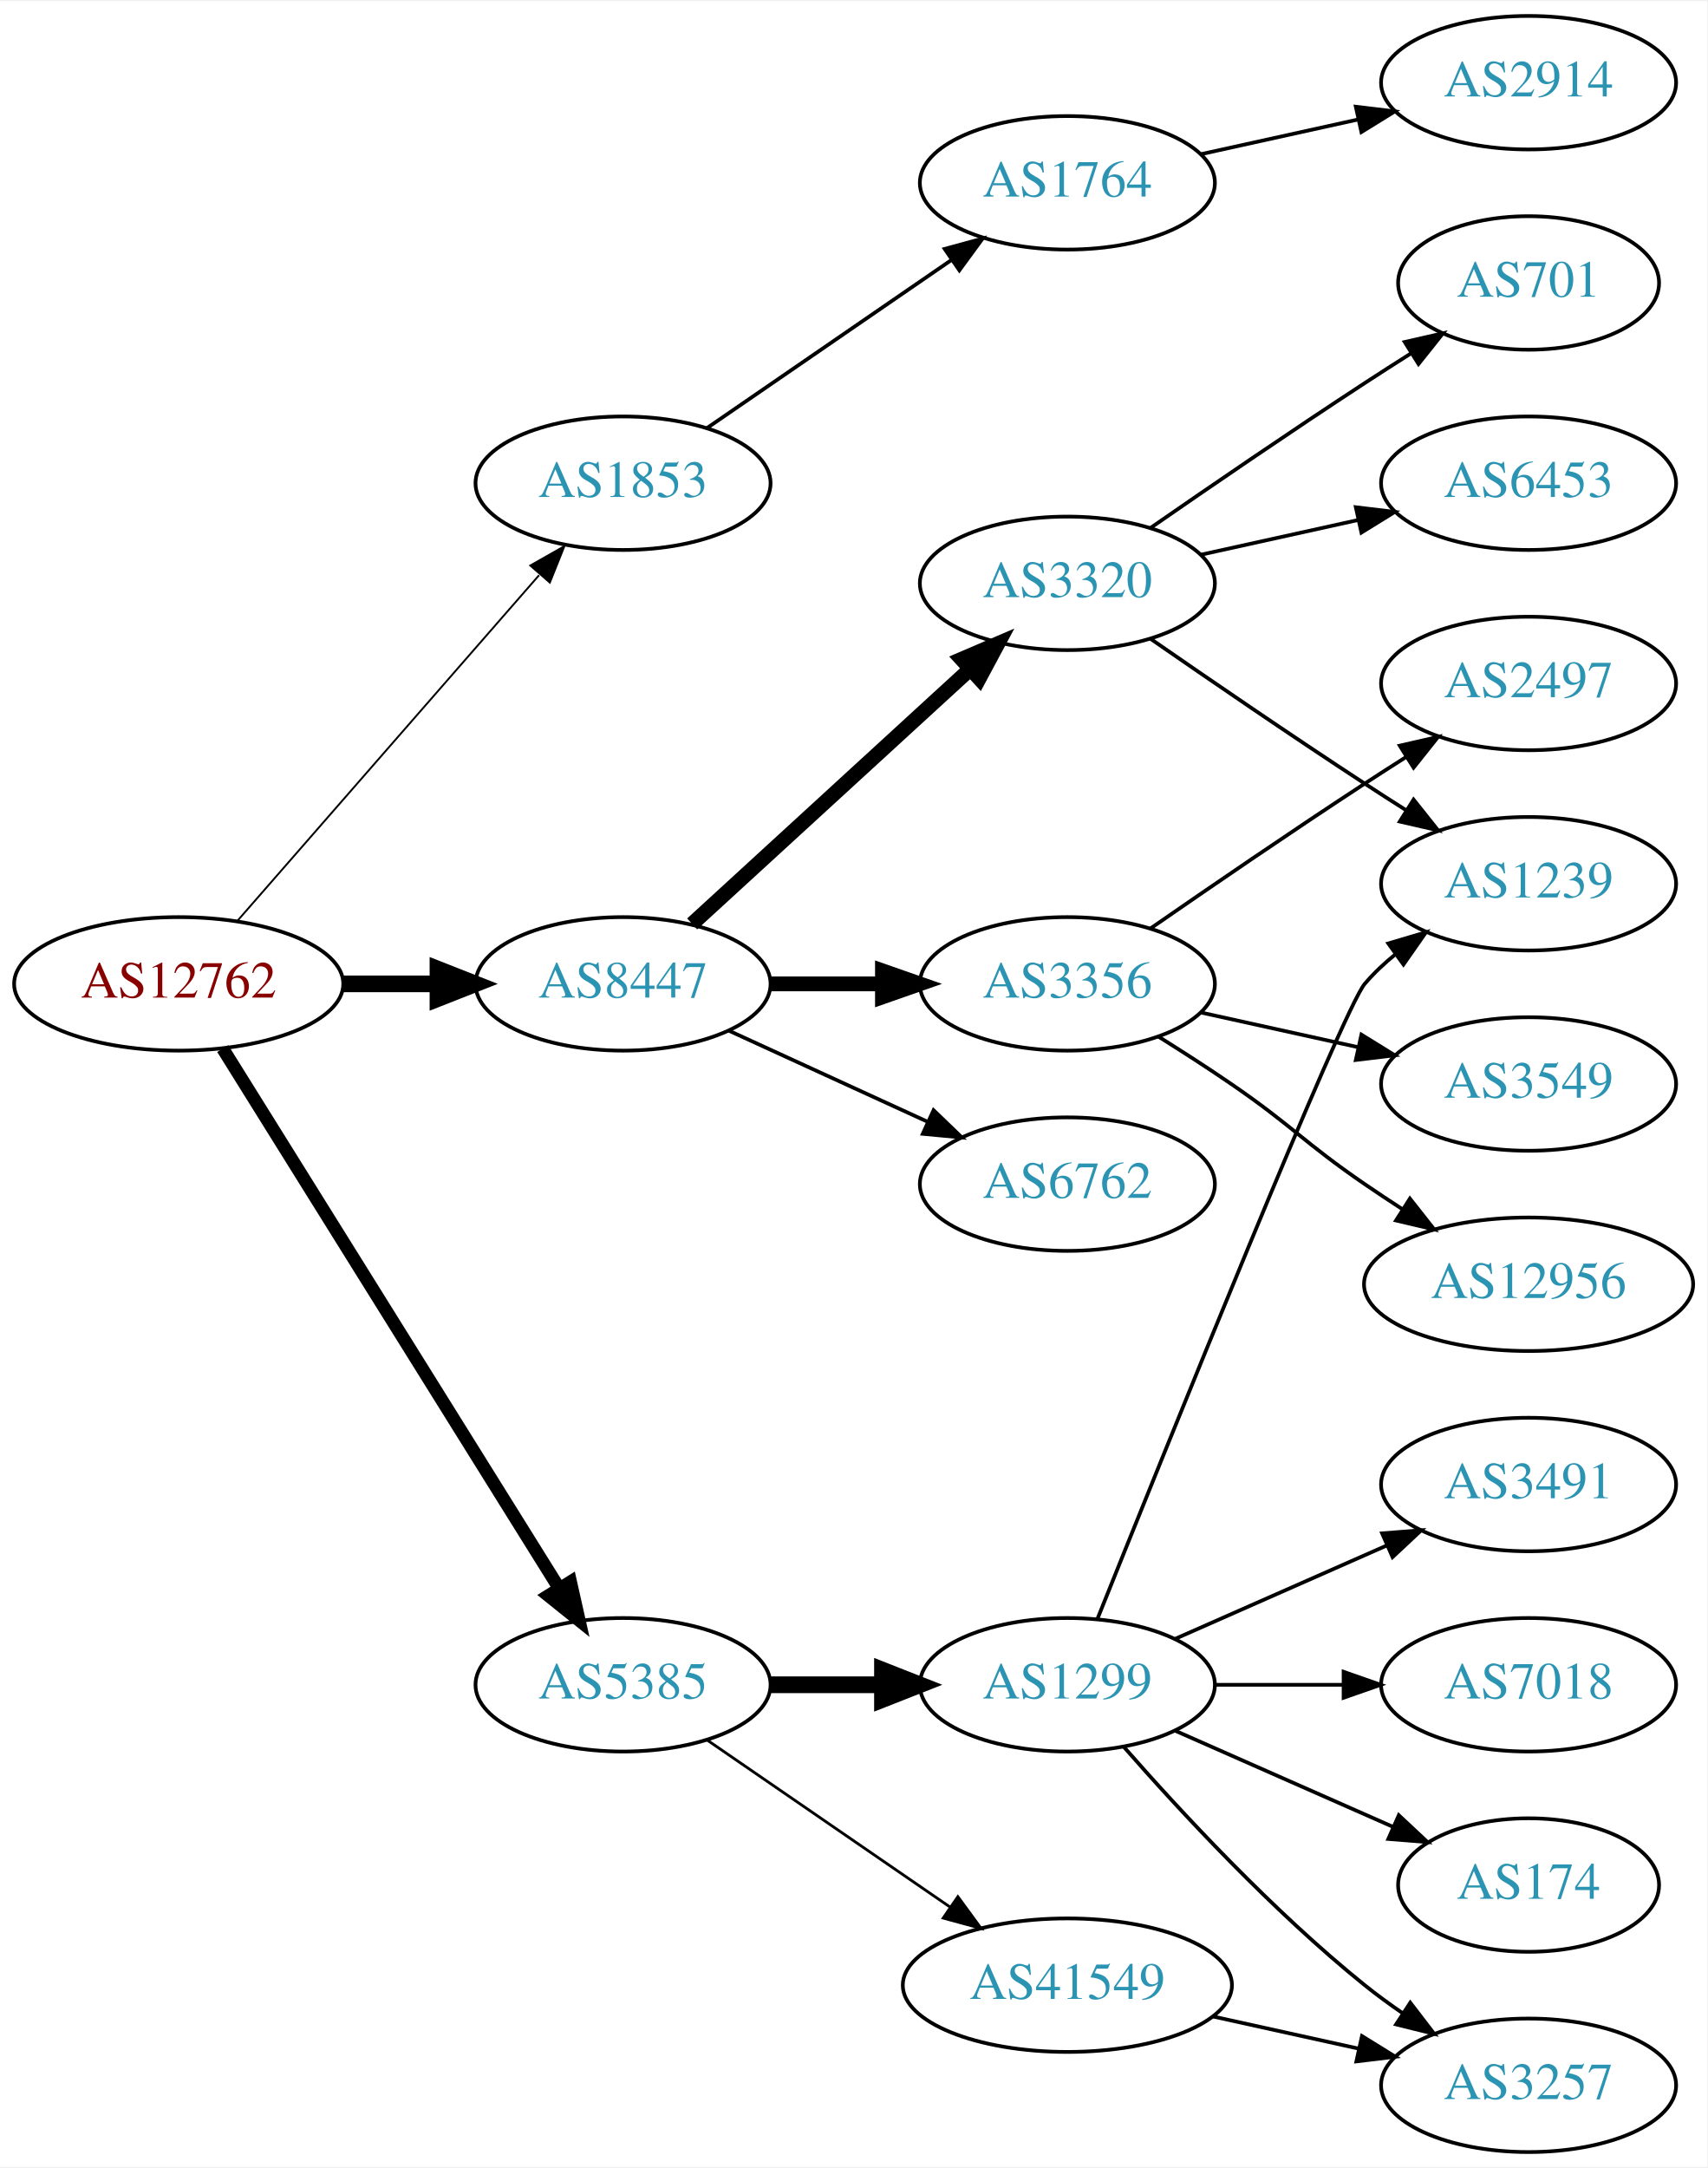
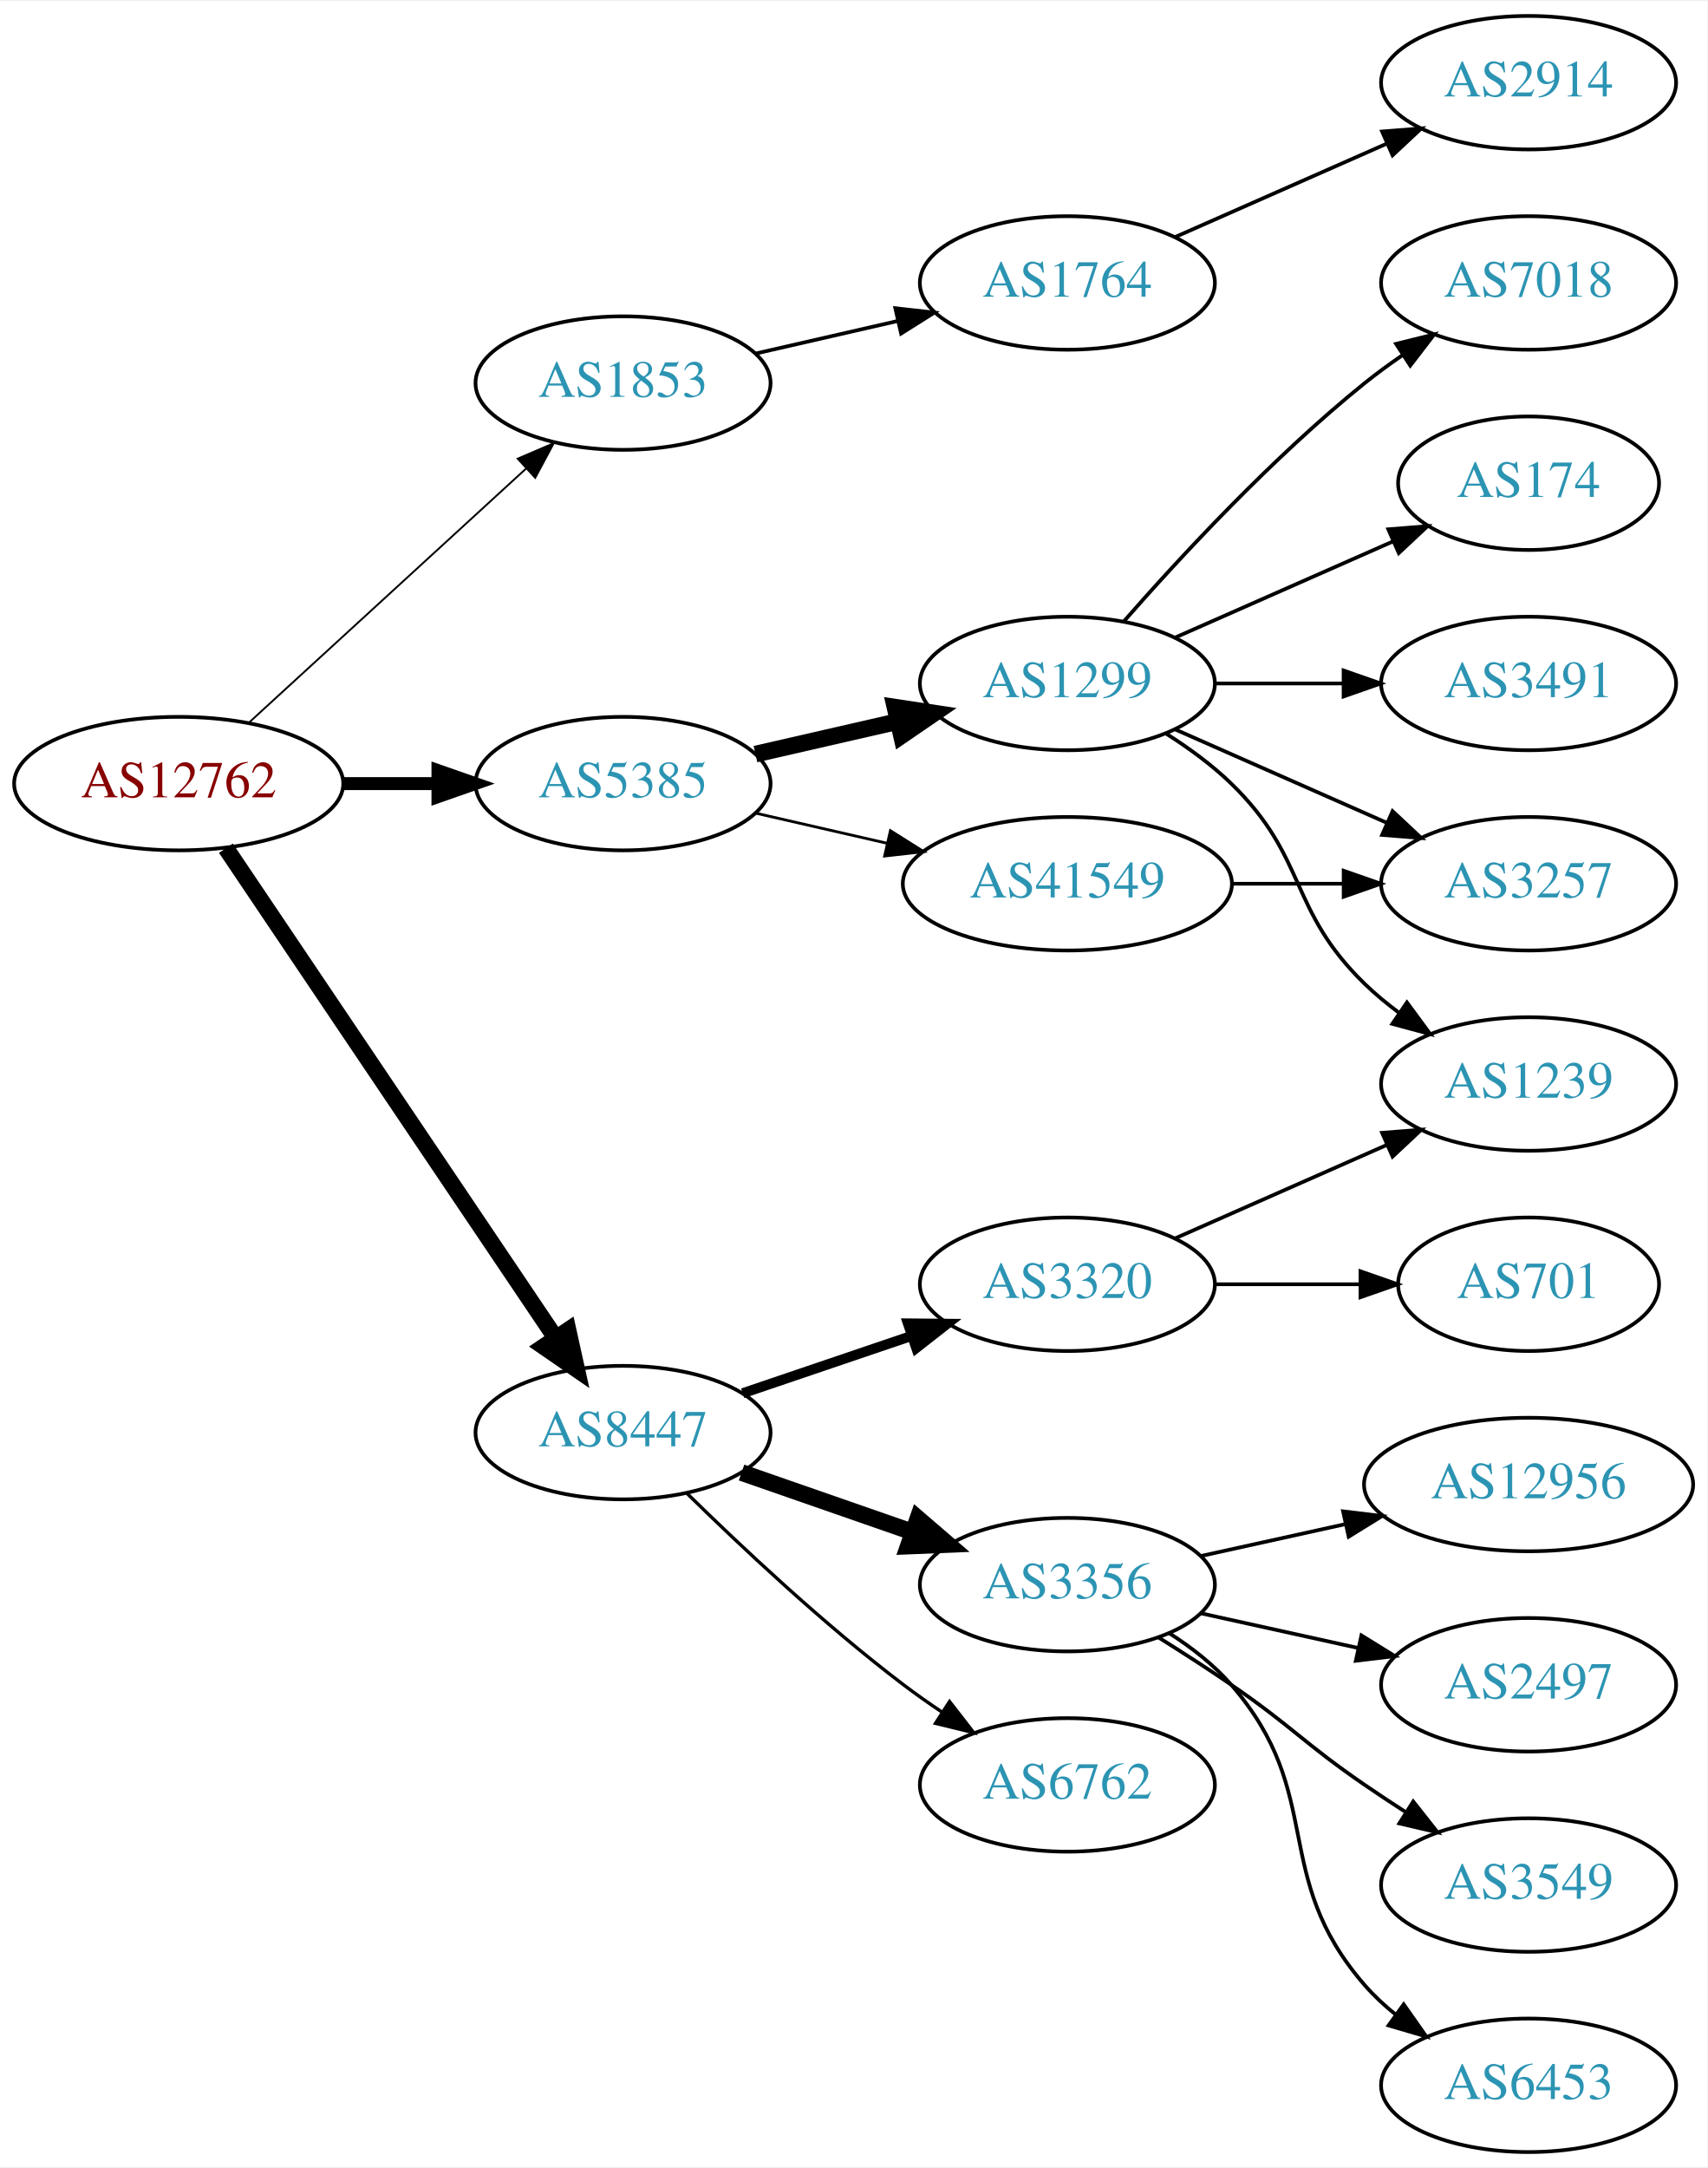
<svg xmlns="http://www.w3.org/2000/svg" xmlns:xlink="http://www.w3.org/1999/xlink" width="460pt" height="584pt" viewBox="0.00 0.00 460.47 584.00">
  <g id="graph0" class="graph" transform="scale(1 1) rotate(0) translate(4 580)">
    <polygon fill="white" stroke="none" points="-4,4 -4,-580 456.469,-580 456.469,4 -4,4" />
    <g id="node1" class="node">
      <g id="a_node1">
        <a xlink:href="/asn/12762" xlink:title="AS12762 ~ VTG-AT [AT]">
-           <ellipse fill="#ffffff" stroke="black" cx="44.196" cy="-315" rx="44.393" ry="18" />
-           <text text-anchor="middle" x="44.196" y="-311.3" font-family="Times,serif" font-size="14.00" fill="#880000">AS12762</text>
+           <ellipse fill="#ffffff" stroke="black" cx="44.196" cy="-369" rx="44.393" ry="18" />
+           <text text-anchor="middle" x="44.196" y="-365.3" font-family="Times,serif" font-size="14.00" fill="#880000">AS12762</text>
        </a>
      </g>
    </g>
    <g id="node2" class="node">
      <g id="a_node2">
        <a xlink:href="/asn/1853" xlink:title="AS1853 ~ ACOnet Backbone [AT]">
-           <ellipse fill="#ffffff" stroke="black" cx="164.039" cy="-450" rx="39.794" ry="18" />
-           <text text-anchor="middle" x="164.039" y="-446.3" font-family="Times,serif" font-size="14.00" fill="#2c94b3">AS1853</text>
+           <ellipse fill="#ffffff" stroke="black" cx="164.039" cy="-477" rx="39.794" ry="18" />
+           <text text-anchor="middle" x="164.039" y="-473.3" font-family="Times,serif" font-size="14.00" fill="#2c94b3">AS1853</text>
        </a>
      </g>
    </g>
    <g id="edge1" class="edge">
-       <path fill="none" stroke="black" stroke-width="0.5" d="M60.121,-332.098C80.663,-355.631 117.782,-398.155 141.379,-425.187" />
-       <polygon fill="black" stroke="black" stroke-width="0.5" points="139.022,-427.809 148.235,-433.041 144.296,-423.206 139.022,-427.809" />
+       <path fill="none" stroke="black" stroke-width="0.5" d="M63.094,-385.403C83.022,-403.667 115.38,-433.322 137.857,-453.921" />
+       <polygon fill="black" stroke="black" stroke-width="0.5" points="135.622,-456.62 145.359,-460.797 140.351,-451.46 135.622,-456.62" />
    </g>
    <g id="node3" class="node">
      <g id="a_node3">
        <a xlink:href="/asn/5385" xlink:title="AS5385 ~ Russmedia IT GmbH [AT]">
-           <ellipse fill="#ffffff" stroke="black" cx="164.039" cy="-126" rx="39.794" ry="18" />
-           <text text-anchor="middle" x="164.039" y="-122.3" font-family="Times,serif" font-size="14.00" fill="#2c94b3">AS5385</text>
+           <ellipse fill="#ffffff" stroke="black" cx="164.039" cy="-369" rx="39.794" ry="18" />
+           <text text-anchor="middle" x="164.039" y="-365.3" font-family="Times,serif" font-size="14.00" fill="#2c94b3">AS5385</text>
        </a>
      </g>
    </g>
    <g id="edge2" class="edge">
-       <path fill="none" stroke="black" stroke-width="3.5" d="M56.071,-297.558C76.855,-264.225 122.315,-191.314 146.744,-152.134" />
-       <polygon fill="black" stroke="black" stroke-width="3.5" points="149.869,-153.737 152.19,-143.4 143.929,-150.034 149.869,-153.737" />
+       <path fill="none" stroke="black" stroke-width="3.5" d="M88.407,-369C96.72,-369 105.482,-369 113.965,-369" />
+       <polygon fill="black" stroke="black" stroke-width="3.5" points="114.123,-372.5 124.123,-369 114.123,-365.5 114.123,-372.5" />
    </g>
    <g id="node4" class="node">
      <g id="a_node4">
        <a xlink:href="/asn/8447" xlink:title="AS8447 ~ A1 Telekom Austria AG [AT]">
-           <ellipse fill="#ffffff" stroke="black" cx="164.039" cy="-315" rx="39.794" ry="18" />
-           <text text-anchor="middle" x="164.039" y="-311.3" font-family="Times,serif" font-size="14.00" fill="#2c94b3">AS8447</text>
+           <ellipse fill="#ffffff" stroke="black" cx="164.039" cy="-194" rx="39.794" ry="18" />
+           <text text-anchor="middle" x="164.039" y="-190.3" font-family="Times,serif" font-size="14.00" fill="#2c94b3">AS8447</text>
        </a>
      </g>
    </g>
    <g id="edge3" class="edge">
-       <path fill="none" stroke="black" stroke-width="4.5" d="M88.407,-315C96.72,-315 105.482,-315 113.965,-315" />
-       <polygon fill="black" stroke="black" stroke-width="4.5" points="114.123,-318.938 124.123,-315 114.123,-311.063 114.123,-318.938" />
+       <path fill="none" stroke="black" stroke-width="4.5" d="M56.926,-351.581C77.803,-320.578 121.491,-255.699 145.794,-219.608" />
+       <polygon fill="black" stroke="black" stroke-width="4.5" points="149.21,-221.585 151.53,-211.091 142.678,-217.186 149.21,-221.585" />
    </g>
    <g id="node5" class="node">
      <g id="a_node5">
        <a xlink:href="/asn/1764" xlink:title="AS1764 ~ NEXTLAYER-AS [AT]">
-           <ellipse fill="#ffffff" stroke="black" cx="283.881" cy="-531" rx="39.794" ry="18" />
-           <text text-anchor="middle" x="283.881" y="-527.3" font-family="Times,serif" font-size="14.00" fill="#2c94b3">AS1764</text>
+           <ellipse fill="#ffffff" stroke="black" cx="283.881" cy="-504" rx="39.794" ry="18" />
+           <text text-anchor="middle" x="283.881" y="-500.3" font-family="Times,serif" font-size="14.00" fill="#2c94b3">AS1764</text>
        </a>
      </g>
    </g>
    <g id="edge4" class="edge">
-       <path fill="none" stroke="black" d="M186.653,-464.857C205.141,-477.565 231.955,-495.995 252.585,-510.175" />
-       <polygon fill="black" stroke="black" points="250.781,-513.183 261.005,-515.963 254.747,-507.414 250.781,-513.183" />
+       <path fill="none" stroke="black" d="M199.758,-484.955C211.758,-487.704 225.379,-490.825 238.071,-493.733" />
+       <polygon fill="black" stroke="black" points="237.474,-497.187 248.003,-496.009 239.037,-490.364 237.474,-497.187" />
    </g>
    <g id="node7" class="node">
      <g id="a_node7">
        <a xlink:href="/asn/1299" xlink:title="AS1299 ~ Telia Carrier [EU]">
-           <ellipse fill="#ffffff" stroke="black" cx="283.881" cy="-126" rx="39.794" ry="18" />
-           <text text-anchor="middle" x="283.881" y="-122.3" font-family="Times,serif" font-size="14.00" fill="#2c94b3">AS1299</text>
+           <ellipse fill="#ffffff" stroke="black" cx="283.881" cy="-396" rx="39.794" ry="18" />
+           <text text-anchor="middle" x="283.881" y="-392.3" font-family="Times,serif" font-size="14.00" fill="#2c94b3">AS1299</text>
        </a>
      </g>
    </g>
    <g id="edge6" class="edge">
-       <path fill="none" stroke="black" stroke-width="4.5" d="M203.951,-126C213.505,-126 223.854,-126 233.817,-126" />
-       <polygon fill="black" stroke="black" stroke-width="4.5" points="234.009,-129.938 244.009,-126 234.009,-122.063 234.009,-129.938" />
+       <path fill="none" stroke="black" stroke-width="4.5" d="M199.758,-376.955C211.758,-379.704 225.379,-382.825 238.071,-385.733" />
+       <polygon fill="black" stroke="black" stroke-width="4.5" points="237.376,-389.613 248.003,-388.009 239.135,-381.937 237.376,-389.613" />
    </g>
    <g id="node8" class="node">
      <g id="a_node8">
        <a xlink:href="/asn/41549" xlink:title="AS41549 ~ EWB-Cable-Network-AS [CH]">
-           <ellipse fill="#ffffff" stroke="black" cx="283.881" cy="-45" rx="44.393" ry="18" />
-           <text text-anchor="middle" x="283.881" y="-41.3" font-family="Times,serif" font-size="14.00" fill="#2c94b3">AS41549</text>
+           <ellipse fill="#ffffff" stroke="black" cx="283.881" cy="-342" rx="44.393" ry="18" />
+           <text text-anchor="middle" x="283.881" y="-338.3" font-family="Times,serif" font-size="14.00" fill="#2c94b3">AS41549</text>
        </a>
      </g>
    </g>
    <g id="edge7" class="edge">
-       <path fill="none" stroke="black" stroke-width="0.75" d="M186.653,-111.143C205.025,-98.515 231.618,-80.236 252.195,-66.093" />
-       <polygon fill="black" stroke="black" stroke-width="0.75" points="254.345,-68.862 260.603,-60.313 250.38,-63.093 254.345,-68.862" />
+       <path fill="none" stroke="black" stroke-width="0.75" d="M199.758,-361.045C210.896,-358.493 223.432,-355.621 235.325,-352.896" />
+       <polygon fill="black" stroke="black" stroke-width="0.75" points="236.153,-356.297 245.119,-350.652 234.59,-349.474 236.153,-356.297" />
    </g>
    <g id="node14" class="node">
      <g id="a_node14">
-         <a xlink:href="/asn/3356" xlink:title="AS3356 ~ Level 3 Parent, LLC [US]">
-           <ellipse fill="#ffffff" stroke="black" cx="283.881" cy="-315" rx="39.794" ry="18" />
-           <text text-anchor="middle" x="283.881" y="-311.3" font-family="Times,serif" font-size="14.00" fill="#2c94b3">AS3356</text>
+         <a xlink:href="/asn/3320" xlink:title="AS3320 ~ DTAG [DE]">
+           <ellipse fill="#ffffff" stroke="black" cx="283.881" cy="-234" rx="39.794" ry="18" />
+           <text text-anchor="middle" x="283.881" y="-230.3" font-family="Times,serif" font-size="14.00" fill="#2c94b3">AS3320</text>
        </a>
      </g>
    </g>
    <g id="edge14" class="edge">
-       <path fill="none" stroke="black" stroke-width="4" d="M203.951,-315C213.505,-315 223.854,-315 233.817,-315" />
-       <polygon fill="black" stroke="black" stroke-width="4" points="234.009,-318.5 244.009,-315 234.009,-311.5 234.009,-318.5" />
+       <path fill="none" stroke="black" stroke-width="2.7" d="M196.309,-204.614C210.292,-209.361 226.963,-215.019 241.925,-220.098" />
+       <polygon fill="black" stroke="black" stroke-width="2.7" points="240.87,-223.436 251.465,-223.336 243.12,-216.808 240.87,-223.436" />
    </g>
    <g id="node15" class="node">
      <g id="a_node15">
-         <a xlink:href="/asn/3320" xlink:title="AS3320 ~ DTAG [DE]">
-           <ellipse fill="#ffffff" stroke="black" cx="283.881" cy="-423" rx="39.794" ry="18" />
-           <text text-anchor="middle" x="283.881" y="-419.3" font-family="Times,serif" font-size="14.00" fill="#2c94b3">AS3320</text>
+         <a xlink:href="/asn/3356" xlink:title="AS3356 ~ Level 3 Parent, LLC [US]">
+           <ellipse fill="#ffffff" stroke="black" cx="283.881" cy="-153" rx="39.794" ry="18" />
+           <text text-anchor="middle" x="283.881" y="-149.3" font-family="Times,serif" font-size="14.00" fill="#2c94b3">AS3356</text>
        </a>
      </g>
    </g>
    <g id="edge15" class="edge">
-       <path fill="none" stroke="black" stroke-width="4" d="M182.681,-331.169C202.554,-349.382 235.016,-379.133 257.585,-399.817" />
-       <polygon fill="black" stroke="black" stroke-width="4" points="255.381,-402.545 265.118,-406.721 260.111,-397.384 255.381,-402.545" />
+       <path fill="none" stroke="black" stroke-width="4.5" d="M196,-183.228C210.097,-178.323 226.973,-172.452 242.087,-167.193" />
+       <polygon fill="black" stroke="black" stroke-width="4.5" points="243.566,-170.848 251.717,-163.843 240.979,-163.41 243.566,-170.848" />
    </g>
    <g id="node16" class="node">
      <g id="a_node16">
        <a xlink:href="/asn/6762" xlink:title="AS6762 ~ TELECOM ITALIA SPARKLE S.p.A. [IT]">
-           <ellipse fill="#ffffff" stroke="black" cx="283.881" cy="-261" rx="39.794" ry="18" />
-           <text text-anchor="middle" x="283.881" y="-257.3" font-family="Times,serif" font-size="14.00" fill="#2c94b3">AS6762</text>
+           <ellipse fill="#ffffff" stroke="black" cx="283.881" cy="-99" rx="39.794" ry="18" />
+           <text text-anchor="middle" x="283.881" y="-95.3" font-family="Times,serif" font-size="14.00" fill="#2c94b3">AS6762</text>
        </a>
      </g>
    </g>
    <g id="edge16" class="edge">
-       <path fill="none" stroke="black" d="M192.667,-302.339C208.624,-295.027 228.895,-285.739 246.178,-277.819" />
-       <polygon fill="black" stroke="black" points="247.793,-280.929 255.425,-273.581 244.876,-274.565 247.793,-280.929" />
+       <path fill="none" stroke="black" stroke-width="0.9" d="M181.187,-177.704C195.824,-163.329 218.312,-142.205 239.685,-126 243.015,-123.475 246.587,-120.963 250.199,-118.544" />
+       <polygon fill="black" stroke="black" stroke-width="0.9" points="252.106,-121.478 258.602,-113.108 248.304,-115.601 252.106,-121.478" />
    </g>
    <g id="node6" class="node">
      <g id="a_node6">
        <a xlink:href="/asn/2914" xlink:title="AS2914 ~ NTT America, Inc. [US]">
          <ellipse fill="#ffffff" stroke="black" cx="408.273" cy="-558" rx="39.794" ry="18" />
          <text text-anchor="middle" x="408.273" y="-554.3" font-family="Times,serif" font-size="14.00" fill="#2c94b3">AS2914</text>
        </a>
      </g>
    </g>
    <g id="edge5" class="edge">
-       <path fill="none" stroke="black" d="M319.954,-538.737C333.141,-541.646 348.321,-544.995 362.287,-548.076" />
-       <polygon fill="black" stroke="black" points="361.676,-551.525 372.196,-550.262 363.184,-544.69 361.676,-551.525" />
+       <path fill="none" stroke="black" d="M312.96,-516.389C329.908,-523.866 351.706,-533.483 370.075,-541.588" />
+       <polygon fill="black" stroke="black" points="368.763,-544.834 379.325,-545.669 371.589,-538.43 368.763,-544.834" />
    </g>
    <g id="node9" class="node">
      <g id="a_node9">
-         <a xlink:href="/asn/1239" xlink:title="AS1239 ~ Sprint [US]">
-           <ellipse fill="#ffffff" stroke="black" cx="408.273" cy="-342" rx="39.794" ry="18" />
-           <text text-anchor="middle" x="408.273" y="-338.3" font-family="Times,serif" font-size="14.00" fill="#2c94b3">AS1239</text>
+         <a xlink:href="/asn/7018" xlink:title="AS7018 ~ AT&amp;T Services, Inc. [US]">
+           <ellipse fill="#ffffff" stroke="black" cx="408.273" cy="-504" rx="39.794" ry="18" />
+           <text text-anchor="middle" x="408.273" y="-500.3" font-family="Times,serif" font-size="14.00" fill="#2c94b3">AS7018</text>
        </a>
      </g>
    </g>
    <g id="edge8" class="edge">
-       <path fill="none" stroke="black" d="M291.952,-143.681C310.247,-189.318 358.13,-308.003 364.077,-315 366.511,-317.864 369.328,-320.521 372.333,-322.961" />
-       <polygon fill="black" stroke="black" points="370.432,-325.905 380.593,-328.906 374.521,-320.224 370.432,-325.905" />
+       <path fill="none" stroke="black" d="M299.033,-412.663C314.135,-429.894 339.256,-457.024 364.077,-477 367.333,-479.62 370.858,-482.192 374.442,-484.646" />
+       <polygon fill="black" stroke="black" points="372.53,-487.577 382.815,-490.121 376.361,-481.719 372.53,-487.577" />
    </g>
    <g id="node10" class="node">
      <g id="a_node10">
-         <a xlink:href="/asn/3491" xlink:title="AS3491 ~ PCCW Global, Inc. [US]">
-           <ellipse fill="#ffffff" stroke="black" cx="408.273" cy="-180" rx="39.794" ry="18" />
-           <text text-anchor="middle" x="408.273" y="-176.3" font-family="Times,serif" font-size="14.00" fill="#2c94b3">AS3491</text>
+         <a xlink:href="/asn/174" xlink:title="AS174 ~ Cogent Communications [US]">
+           <ellipse fill="#ffffff" stroke="black" cx="408.273" cy="-450" rx="35.194" ry="18" />
+           <text text-anchor="middle" x="408.273" y="-446.3" font-family="Times,serif" font-size="14.00" fill="#2c94b3">AS174</text>
        </a>
      </g>
    </g>
    <g id="edge9" class="edge">
-       <path fill="none" stroke="black" d="M312.96,-138.389C329.908,-145.866 351.706,-155.483 370.075,-163.588" />
-       <polygon fill="black" stroke="black" points="368.763,-166.834 379.325,-167.669 371.589,-160.43 368.763,-166.834" />
+       <path fill="none" stroke="black" d="M312.96,-408.389C330.389,-416.078 352.946,-426.031 371.63,-434.274" />
+       <polygon fill="black" stroke="black" points="370.438,-437.573 381,-438.408 373.263,-431.169 370.438,-437.573" />
    </g>
    <g id="node11" class="node">
      <g id="a_node11">
-         <a xlink:href="/asn/7018" xlink:title="AS7018 ~ AT&amp;T Services, Inc. [US]">
-           <ellipse fill="#ffffff" stroke="black" cx="408.273" cy="-126" rx="39.794" ry="18" />
-           <text text-anchor="middle" x="408.273" y="-122.3" font-family="Times,serif" font-size="14.00" fill="#2c94b3">AS7018</text>
+         <a xlink:href="/asn/1239" xlink:title="AS1239 ~ Sprint [US]">
+           <ellipse fill="#ffffff" stroke="black" cx="408.273" cy="-288" rx="39.794" ry="18" />
+           <text text-anchor="middle" x="408.273" y="-284.3" font-family="Times,serif" font-size="14.00" fill="#2c94b3">AS1239</text>
        </a>
      </g>
    </g>
    <g id="edge10" class="edge">
-       <path fill="none" stroke="black" d="M323.607,-126C334.545,-126 346.596,-126 358.062,-126" />
-       <polygon fill="black" stroke="black" points="358.38,-129.5 368.38,-126 358.38,-122.5 358.38,-129.5" />
+       <path fill="none" stroke="black" d="M310.41,-382.538C316.573,-378.638 322.875,-374.052 328.077,-369 348.771,-348.906 343.384,-335.094 364.077,-315 366.922,-312.237 370.096,-309.614 373.396,-307.166" />
+       <polygon fill="black" stroke="black" points="375.462,-309.994 381.744,-301.462 371.513,-304.214 375.462,-309.994" />
    </g>
    <g id="node12" class="node">
      <g id="a_node12">
-         <a xlink:href="/asn/174" xlink:title="AS174 ~ Cogent Communications [US]">
-           <ellipse fill="#ffffff" stroke="black" cx="408.273" cy="-72" rx="35.194" ry="18" />
-           <text text-anchor="middle" x="408.273" y="-68.3" font-family="Times,serif" font-size="14.00" fill="#2c94b3">AS174</text>
+         <a xlink:href="/asn/3257" xlink:title="AS3257 ~ GTT [DE]">
+           <ellipse fill="#ffffff" stroke="black" cx="408.273" cy="-342" rx="39.794" ry="18" />
+           <text text-anchor="middle" x="408.273" y="-338.3" font-family="Times,serif" font-size="14.00" fill="#2c94b3">AS3257</text>
        </a>
      </g>
    </g>
    <g id="edge11" class="edge">
-       <path fill="none" stroke="black" d="M312.96,-113.611C330.389,-105.922 352.946,-95.969 371.63,-87.726" />
-       <polygon fill="black" stroke="black" points="373.263,-90.831 381,-83.592 370.438,-84.427 373.263,-90.831" />
+       <path fill="none" stroke="black" d="M312.96,-383.611C329.908,-376.134 351.706,-366.517 370.075,-358.412" />
+       <polygon fill="black" stroke="black" points="371.589,-361.57 379.325,-354.331 368.763,-355.166 371.589,-361.57" />
    </g>
    <g id="node13" class="node">
      <g id="a_node13">
-         <a xlink:href="/asn/3257" xlink:title="AS3257 ~ GTT [DE]">
-           <ellipse fill="#ffffff" stroke="black" cx="408.273" cy="-18" rx="39.794" ry="18" />
-           <text text-anchor="middle" x="408.273" y="-14.3" font-family="Times,serif" font-size="14.00" fill="#2c94b3">AS3257</text>
+         <a xlink:href="/asn/3491" xlink:title="AS3491 ~ PCCW Global, Inc. [US]">
+           <ellipse fill="#ffffff" stroke="black" cx="408.273" cy="-396" rx="39.794" ry="18" />
+           <text text-anchor="middle" x="408.273" y="-392.3" font-family="Times,serif" font-size="14.00" fill="#2c94b3">AS3491</text>
        </a>
      </g>
    </g>
    <g id="edge12" class="edge">
-       <path fill="none" stroke="black" d="M299.033,-109.337C314.135,-92.106 339.256,-64.976 364.077,-45 367.333,-42.38 370.858,-39.808 374.442,-37.354" />
-       <polygon fill="black" stroke="black" points="376.361,-40.281 382.815,-31.879 372.53,-34.423 376.361,-40.281" />
+       <path fill="none" stroke="black" d="M323.607,-396C334.545,-396 346.596,-396 358.062,-396" />
+       <polygon fill="black" stroke="black" points="358.38,-399.5 368.38,-396 358.38,-392.5 358.38,-399.5" />
    </g>
    <g id="edge13" class="edge">
-       <path fill="none" stroke="black" d="M323.271,-36.531C335.662,-33.798 349.509,-30.743 362.329,-27.915" />
-       <polygon fill="black" stroke="black" points="363.333,-31.278 372.344,-25.706 361.825,-24.442 363.333,-31.278" />
+       <path fill="none" stroke="black" d="M328.377,-342C338.066,-342 348.403,-342 358.295,-342" />
+       <polygon fill="black" stroke="black" points="358.398,-345.5 368.398,-342 358.398,-338.5 358.398,-345.5" />
+     </g>
+     <g id="edge18" class="edge">
+       <path fill="none" stroke="black" d="M312.96,-246.389C329.908,-253.866 351.706,-263.483 370.075,-271.588" />
+       <polygon fill="black" stroke="black" points="368.763,-274.834 379.325,-275.669 371.589,-268.43 368.763,-274.834" />
+     </g>
+     <g id="node17" class="node">
+       <g id="a_node17">
+         <a xlink:href="/asn/701" xlink:title="AS701 ~ UUNET [US]">
+           <ellipse fill="#ffffff" stroke="black" cx="408.273" cy="-234" rx="35.194" ry="18" />
+           <text text-anchor="middle" x="408.273" y="-230.3" font-family="Times,serif" font-size="14.00" fill="#2c94b3">AS701</text>
+         </a>
+       </g>
+     </g>
+     <g id="edge17" class="edge">
+       <path fill="none" stroke="black" d="M323.607,-234C336.096,-234 350.035,-234 362.898,-234" />
+       <polygon fill="black" stroke="black" points="362.936,-237.5 372.936,-234 362.936,-230.5 362.936,-237.5" />
+     </g>
+     <g id="node18" class="node">
+       <g id="a_node18">
+         <a xlink:href="/asn/2497" xlink:title="AS2497 ~ Internet Initiative Japan Inc. [JP]">
+           <ellipse fill="#ffffff" stroke="black" cx="408.273" cy="-126" rx="39.794" ry="18" />
+           <text text-anchor="middle" x="408.273" y="-122.3" font-family="Times,serif" font-size="14.00" fill="#2c94b3">AS2497</text>
+         </a>
+       </g>
+     </g>
+     <g id="edge19" class="edge">
+       <path fill="none" stroke="black" d="M319.954,-145.263C333.141,-142.354 348.321,-139.005 362.287,-135.924" />
+       <polygon fill="black" stroke="black" points="363.184,-139.31 372.196,-133.738 361.676,-132.475 363.184,-139.31" />
    </g>
    <g id="node19" class="node">
      <g id="a_node19">
-         <a xlink:href="/asn/2497" xlink:title="AS2497 ~ Internet Initiative Japan Inc. [JP]">
-           <ellipse fill="#ffffff" stroke="black" cx="408.273" cy="-396" rx="39.794" ry="18" />
-           <text text-anchor="middle" x="408.273" y="-392.3" font-family="Times,serif" font-size="14.00" fill="#2c94b3">AS2497</text>
+         <a xlink:href="/asn/3549" xlink:title="AS3549 ~ Level 3 Parent, LLC [US]">
+           <ellipse fill="#ffffff" stroke="black" cx="408.273" cy="-72" rx="39.794" ry="18" />
+           <text text-anchor="middle" x="408.273" y="-68.3" font-family="Times,serif" font-size="14.00" fill="#2c94b3">AS3549</text>
        </a>
      </g>
    </g>
    <g id="edge20" class="edge">
-       <path fill="none" stroke="black" d="M306.238,-329.901C322.089,-340.877 344.292,-356.079 364.077,-369 367.659,-371.339 371.43,-373.759 375.19,-376.144" />
-       <polygon fill="black" stroke="black" points="373.523,-379.231 383.851,-381.596 377.252,-373.307 373.523,-379.231" />
+       <path fill="none" stroke="black" d="M308.43,-138.784C314.872,-134.76 321.805,-130.301 328.077,-126 344.572,-114.689 347.583,-110.311 364.077,-99 367.606,-96.581 371.343,-94.111 375.084,-91.698" />
+       <polygon fill="black" stroke="black" points="377.156,-94.528 383.725,-86.216 373.406,-88.618 377.156,-94.528" />
    </g>
    <g id="node20" class="node">
      <g id="a_node20">
-         <a xlink:href="/asn/3549" xlink:title="AS3549 ~ Level 3 Parent, LLC [US]">
-           <ellipse fill="#ffffff" stroke="black" cx="408.273" cy="-288" rx="39.794" ry="18" />
-           <text text-anchor="middle" x="408.273" y="-284.3" font-family="Times,serif" font-size="14.00" fill="#2c94b3">AS3549</text>
+         <a xlink:href="/asn/6453" xlink:title="AS6453 ~ TATA COMMUNICATIONS (AMERICA) INC [US]">
+           <ellipse fill="#ffffff" stroke="black" cx="408.273" cy="-18" rx="39.794" ry="18" />
+           <text text-anchor="middle" x="408.273" y="-14.3" font-family="Times,serif" font-size="14.00" fill="#2c94b3">AS6453</text>
        </a>
      </g>
    </g>
    <g id="edge21" class="edge">
-       <path fill="none" stroke="black" d="M319.954,-307.263C333.141,-304.354 348.321,-301.005 362.287,-297.924" />
-       <polygon fill="black" stroke="black" points="363.184,-301.31 372.196,-295.738 361.676,-294.475 363.184,-301.31" />
+       <path fill="none" stroke="black" d="M311.48,-139.836C317.48,-135.981 323.438,-131.341 328.077,-126 353.911,-96.258 338.243,-74.742 364.077,-45 366.542,-42.162 369.379,-39.523 372.397,-37.094" />
+       <polygon fill="black" stroke="black" points="374.583,-39.833 380.675,-31.164 370.507,-34.142 374.583,-39.833" />
    </g>
    <g id="node21" class="node">
      <g id="a_node21">
        <a xlink:href="/asn/12956" xlink:title="AS12956 ~ TELXIUS [ES]">
-           <ellipse fill="#ffffff" stroke="black" cx="408.273" cy="-234" rx="44.393" ry="18" />
-           <text text-anchor="middle" x="408.273" y="-230.3" font-family="Times,serif" font-size="14.00" fill="#2c94b3">AS12956</text>
+           <ellipse fill="#ffffff" stroke="black" cx="408.273" cy="-180" rx="44.393" ry="18" />
+           <text text-anchor="middle" x="408.273" y="-176.3" font-family="Times,serif" font-size="14.00" fill="#2c94b3">AS12956</text>
        </a>
      </g>
    </g>
    <g id="edge22" class="edge">
-       <path fill="none" stroke="black" d="M308.43,-300.784C314.872,-296.76 321.805,-292.301 328.077,-288 344.572,-276.689 347.583,-272.311 364.077,-261 367.348,-258.757 370.798,-256.472 374.265,-254.227" />
-       <polygon fill="black" stroke="black" points="376.266,-257.102 382.823,-248.78 372.507,-251.197 376.266,-257.102" />
-     </g>
-     <g id="edge19" class="edge">
-       <path fill="none" stroke="black" d="M306.238,-408.099C322.089,-397.123 344.292,-381.921 364.077,-369 367.659,-366.661 371.43,-364.241 375.19,-361.856" />
-       <polygon fill="black" stroke="black" points="377.252,-364.693 383.851,-356.404 373.523,-358.769 377.252,-364.693" />
-     </g>
-     <g id="node17" class="node">
-       <g id="a_node17">
-         <a xlink:href="/asn/6453" xlink:title="AS6453 ~ TATA COMMUNICATIONS (AMERICA) INC [US]">
-           <ellipse fill="#ffffff" stroke="black" cx="408.273" cy="-450" rx="39.794" ry="18" />
-           <text text-anchor="middle" x="408.273" y="-446.3" font-family="Times,serif" font-size="14.00" fill="#2c94b3">AS6453</text>
-         </a>
-       </g>
-     </g>
-     <g id="edge17" class="edge">
-       <path fill="none" stroke="black" d="M319.954,-430.737C333.141,-433.646 348.321,-436.995 362.287,-440.076" />
-       <polygon fill="black" stroke="black" points="361.676,-443.525 372.196,-442.262 363.184,-436.69 361.676,-443.525" />
-     </g>
-     <g id="node18" class="node">
-       <g id="a_node18">
-         <a xlink:href="/asn/701" xlink:title="AS701 ~ UUNET [US]">
-           <ellipse fill="#ffffff" stroke="black" cx="408.273" cy="-504" rx="35.194" ry="18" />
-           <text text-anchor="middle" x="408.273" y="-500.3" font-family="Times,serif" font-size="14.00" fill="#2c94b3">AS701</text>
-         </a>
-       </g>
-     </g>
-     <g id="edge18" class="edge">
-       <path fill="none" stroke="black" d="M306.238,-437.901C322.089,-448.877 344.292,-464.079 364.077,-477 368.122,-479.642 372.407,-482.385 376.647,-485.067" />
-       <polygon fill="black" stroke="black" points="374.861,-488.079 385.191,-490.432 378.584,-482.15 374.861,-488.079" />
+       <path fill="none" stroke="black" d="M319.954,-160.737C331.993,-163.393 345.693,-166.415 358.614,-169.266" />
+       <polygon fill="black" stroke="black" points="358.244,-172.768 368.763,-171.505 359.752,-165.932 358.244,-172.768" />
    </g>
  </g>
</svg>
